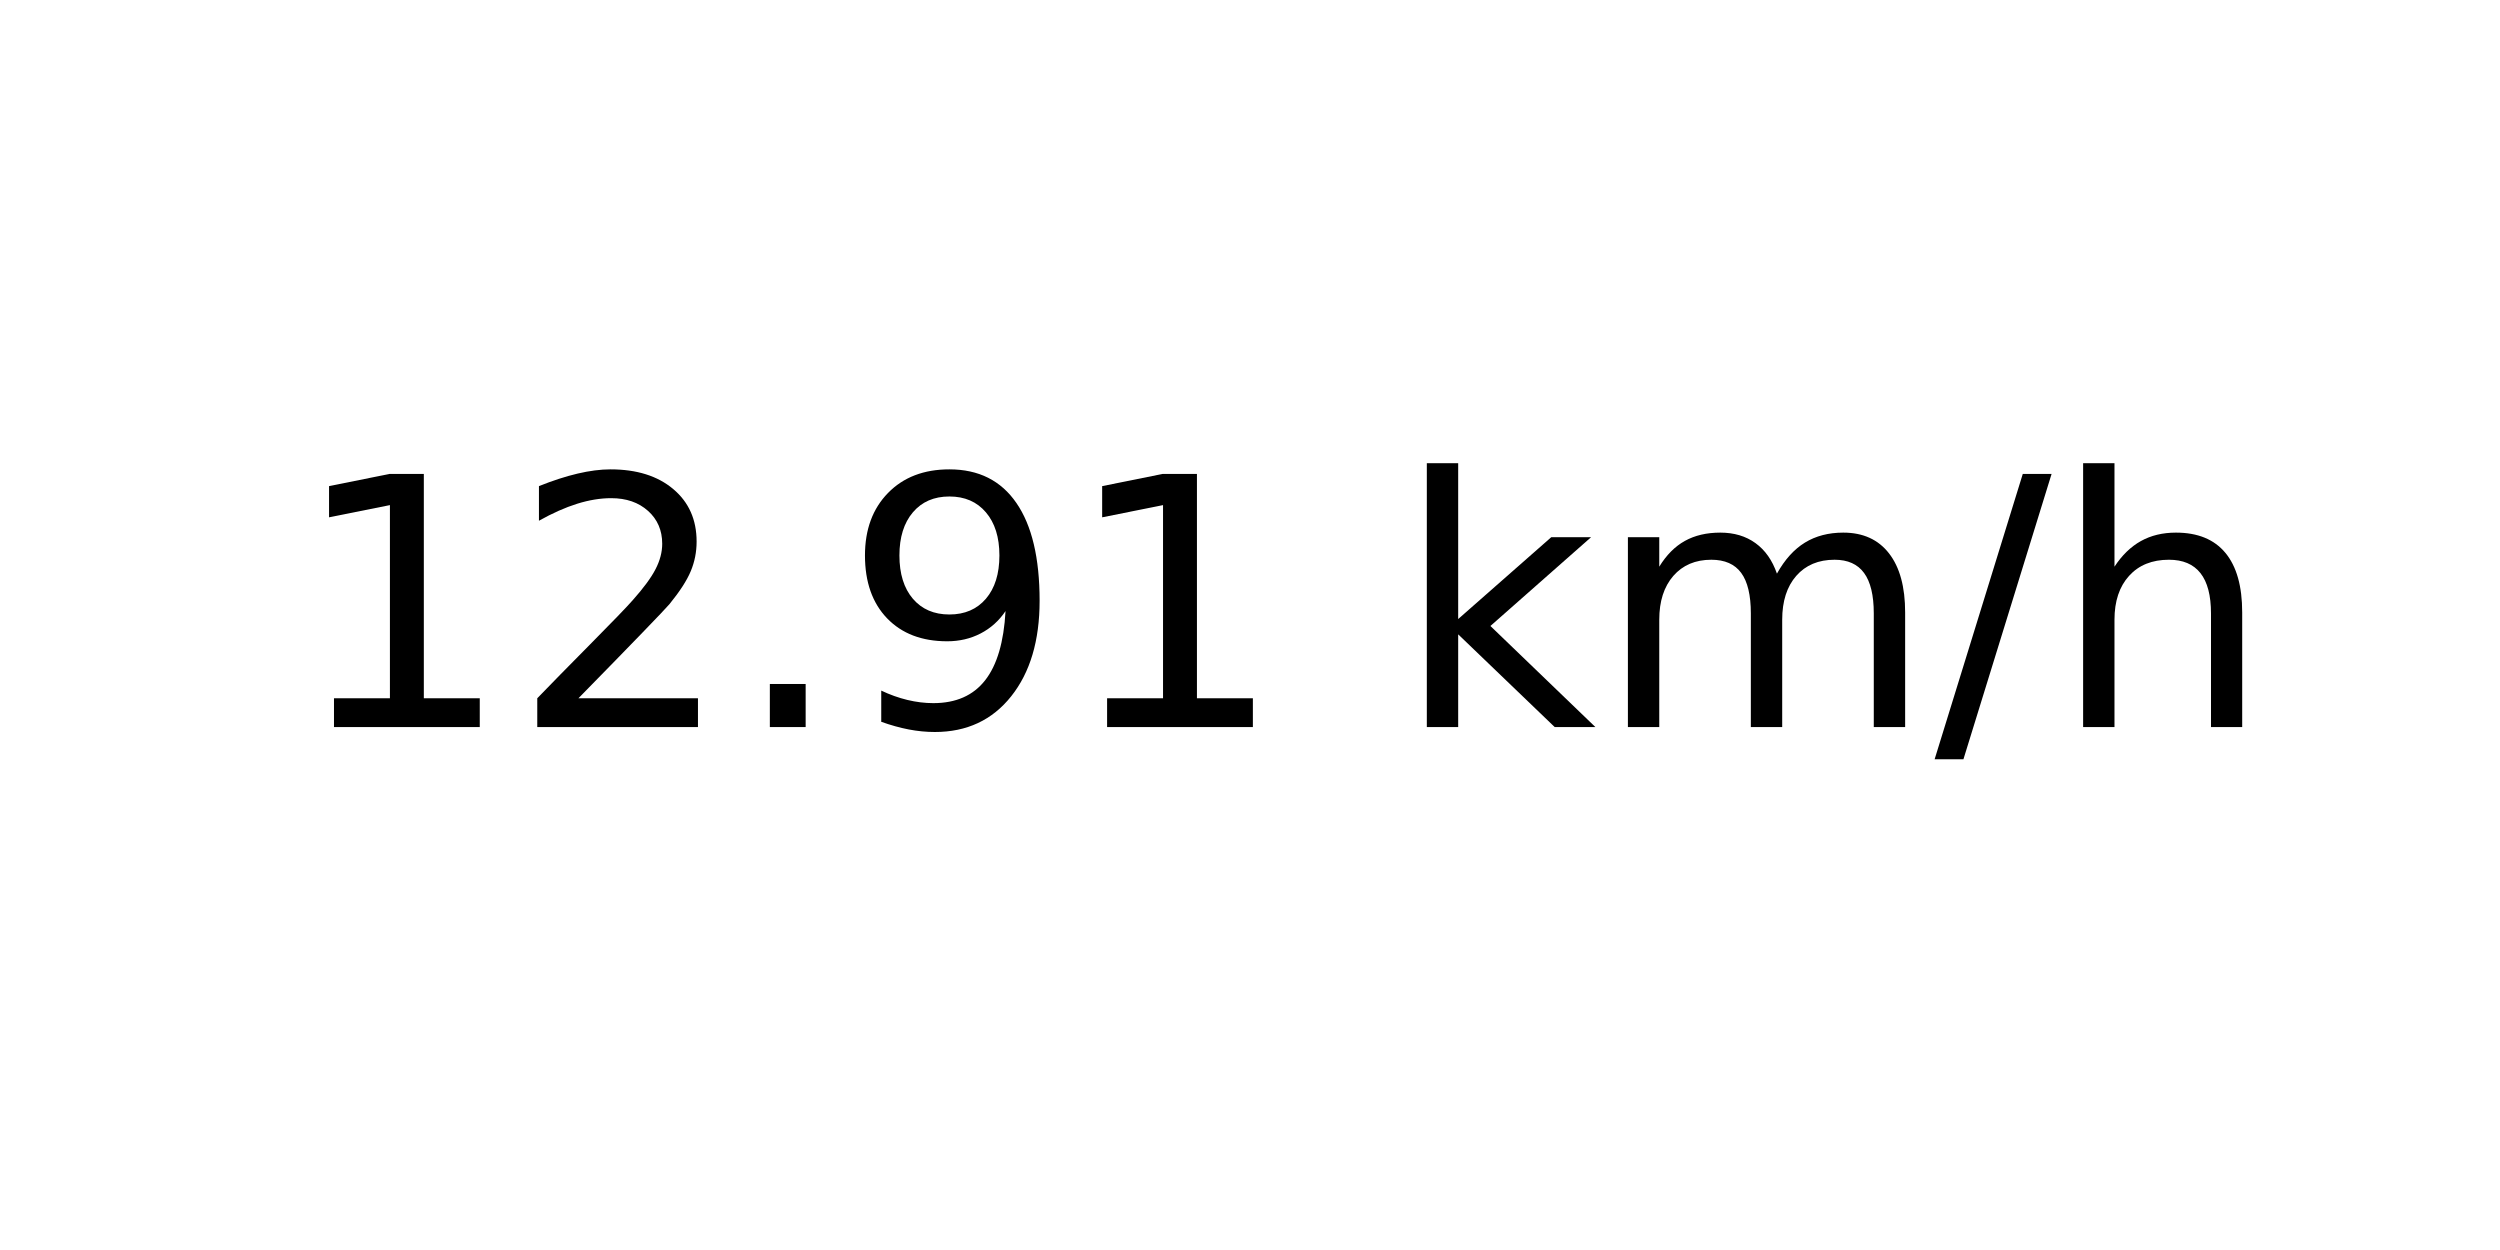
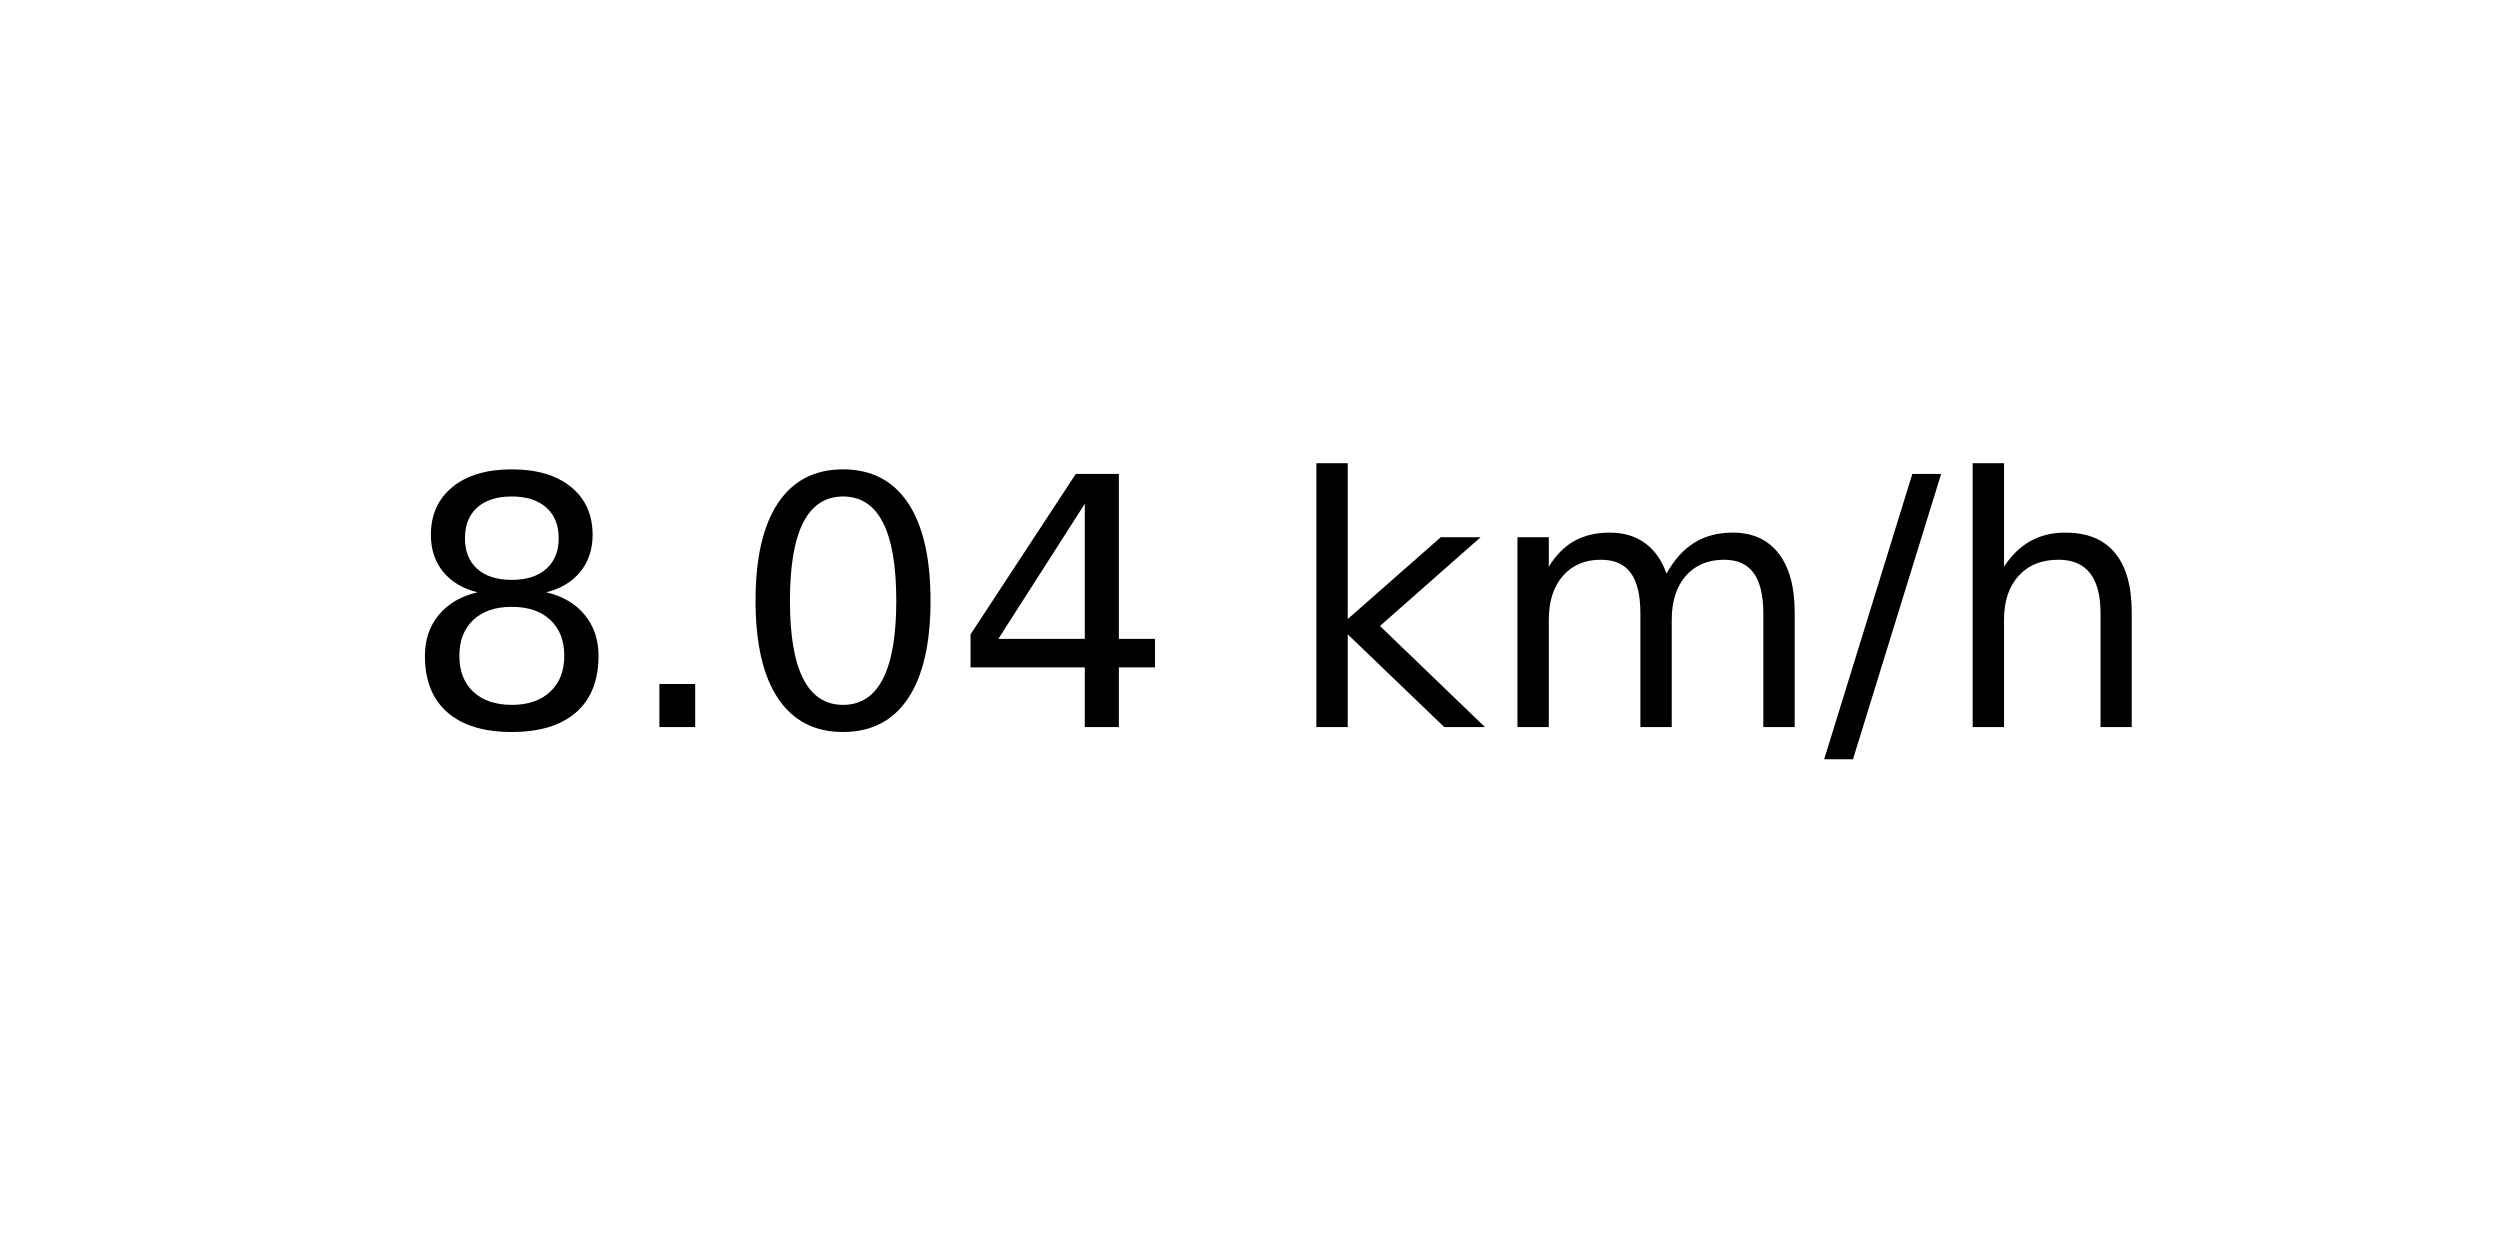
<svg xmlns="http://www.w3.org/2000/svg" xmlns:xlink="http://www.w3.org/1999/xlink" width="72pt" height="36pt" viewBox="0 0 72 36" version="1.1">
  <defs>
    <style type="text/css">*{stroke-linejoin: round; stroke-linecap: butt}</style>
  </defs>
  <g id="figure_1">
    <g id="axes_1">
      <g id="text_1">
-         <g transform="translate(8.378125 20.93937) scale(0.1 -0.1)">
+         <g transform="translate(11.55937 20.93937) scale(0.1 -0.1)">
          <defs>
-             <path id="DejaVuSans-31" d="M 794 531  L 1825 531  L 1825 4091  L 703 3866  L 703 4441  L 1819 4666  L 2450 4666  L 2450 531  L 3481 531  L 3481 0  L 794 0  L 794 531  z " transform="scale(0.015625)" />
-             <path id="DejaVuSans-32" d="M 1228 531  L 3431 531  L 3431 0  L 469 0  L 469 531  Q 828 903 1448 1529  Q 2069 2156 2228 2338  Q 2531 2678 2651 2914  Q 2772 3150 2772 3378  Q 2772 3750 2511 3984  Q 2250 4219 1831 4219  Q 1534 4219 1204 4116  Q 875 4013 500 3803  L 500 4441  Q 881 4594 1212 4672  Q 1544 4750 1819 4750  Q 2544 4750 2975 4387  Q 3406 4025 3406 3419  Q 3406 3131 3298 2873  Q 3191 2616 2906 2266  Q 2828 2175 2409 1742  Q 1991 1309 1228 531  z " transform="scale(0.015625)" />
+             <path id="DejaVuSans-38" d="M 2034 2216  Q 1584 2216 1326 1975  Q 1069 1734 1069 1313  Q 1069 891 1326 650  Q 1584 409 2034 409  Q 2484 409 2743 651  Q 3003 894 3003 1313  Q 3003 1734 2745 1975  Q 2488 2216 2034 2216  z M 1403 2484  Q 997 2584 770 2862  Q 544 3141 544 3541  Q 544 4100 942 4425  Q 1341 4750 2034 4750  Q 2731 4750 3128 4425  Q 3525 4100 3525 3541  Q 3525 3141 3298 2862  Q 3072 2584 2669 2484  Q 3125 2378 3379 2068  Q 3634 1759 3634 1313  Q 3634 634 3220 271  Q 2806 -91 2034 -91  Q 1263 -91 848 271  Q 434 634 434 1313  Q 434 1759 690 2068  Q 947 2378 1403 2484  z M 1172 3481  Q 1172 3119 1398 2916  Q 1625 2713 2034 2713  Q 2441 2713 2670 2916  Q 2900 3119 2900 3481  Q 2900 3844 2670 4047  Q 2441 4250 2034 4250  Q 1625 4250 1398 4047  Q 1172 3844 1172 3481  z " transform="scale(0.015625)" />
            <path id="DejaVuSans-2e" d="M 684 794  L 1344 794  L 1344 0  L 684 0  L 684 794  z " transform="scale(0.015625)" />
-             <path id="DejaVuSans-39" d="M 703 97  L 703 672  Q 941 559 1184 500  Q 1428 441 1663 441  Q 2288 441 2617 861  Q 2947 1281 2994 2138  Q 2813 1869 2534 1725  Q 2256 1581 1919 1581  Q 1219 1581 811 2004  Q 403 2428 403 3163  Q 403 3881 828 4315  Q 1253 4750 1959 4750  Q 2769 4750 3195 4129  Q 3622 3509 3622 2328  Q 3622 1225 3098 567  Q 2575 -91 1691 -91  Q 1453 -91 1209 -44  Q 966 3 703 97  z M 1959 2075  Q 2384 2075 2632 2365  Q 2881 2656 2881 3163  Q 2881 3666 2632 3958  Q 2384 4250 1959 4250  Q 1534 4250 1286 3958  Q 1038 3666 1038 3163  Q 1038 2656 1286 2365  Q 1534 2075 1959 2075  z " transform="scale(0.015625)" />
+             <path id="DejaVuSans-30" d="M 2034 4250  Q 1547 4250 1301 3770  Q 1056 3291 1056 2328  Q 1056 1369 1301 889  Q 1547 409 2034 409  Q 2525 409 2770 889  Q 3016 1369 3016 2328  Q 3016 3291 2770 3770  Q 2525 4250 2034 4250  z M 2034 4750  Q 2819 4750 3233 4129  Q 3647 3509 3647 2328  Q 3647 1150 3233 529  Q 2819 -91 2034 -91  Q 1250 -91 836 529  Q 422 1150 422 2328  Q 422 3509 836 4129  Q 1250 4750 2034 4750  z " transform="scale(0.015625)" />
+             <path id="DejaVuSans-34" d="M 2419 4116  L 825 1625  L 2419 1625  L 2419 4116  z M 2253 4666  L 3047 4666  L 3047 1625  L 3713 1625  L 3713 1100  L 3047 1100  L 3047 0  L 2419 0  L 2419 1100  L 313 1100  L 313 1709  L 2253 4666  z " transform="scale(0.015625)" />
            <path id="DejaVuSans-20" transform="scale(0.015625)" />
            <path id="DejaVuSans-6b" d="M 581 4863  L 1159 4863  L 1159 1991  L 2875 3500  L 3609 3500  L 1753 1863  L 3688 0  L 2938 0  L 1159 1709  L 1159 0  L 581 0  L 581 4863  z " transform="scale(0.015625)" />
            <path id="DejaVuSans-6d" d="M 3328 2828  Q 3544 3216 3844 3400  Q 4144 3584 4550 3584  Q 5097 3584 5394 3201  Q 5691 2819 5691 2113  L 5691 0  L 5113 0  L 5113 2094  Q 5113 2597 4934 2840  Q 4756 3084 4391 3084  Q 3944 3084 3684 2787  Q 3425 2491 3425 1978  L 3425 0  L 2847 0  L 2847 2094  Q 2847 2600 2669 2842  Q 2491 3084 2119 3084  Q 1678 3084 1418 2786  Q 1159 2488 1159 1978  L 1159 0  L 581 0  L 581 3500  L 1159 3500  L 1159 2956  Q 1356 3278 1631 3431  Q 1906 3584 2284 3584  Q 2666 3584 2933 3390  Q 3200 3197 3328 2828  z " transform="scale(0.015625)" />
            <path id="DejaVuSans-2f" d="M 1625 4666  L 2156 4666  L 531 -594  L 0 -594  L 1625 4666  z " transform="scale(0.015625)" />
            <path id="DejaVuSans-68" d="M 3513 2113  L 3513 0  L 2938 0  L 2938 2094  Q 2938 2591 2744 2837  Q 2550 3084 2163 3084  Q 1697 3084 1428 2787  Q 1159 2491 1159 1978  L 1159 0  L 581 0  L 581 4863  L 1159 4863  L 1159 2956  Q 1366 3272 1645 3428  Q 1925 3584 2291 3584  Q 2894 3584 3203 3211  Q 3513 2838 3513 2113  z " transform="scale(0.015625)" />
          </defs>
-           <use xlink:href="#DejaVuSans-31" />
-           <use xlink:href="#DejaVuSans-32" x="63.623" />
-           <use xlink:href="#DejaVuSans-2e" x="127.246" />
-           <use xlink:href="#DejaVuSans-39" x="159.033" />
-           <use xlink:href="#DejaVuSans-31" x="222.656" />
-           <use xlink:href="#DejaVuSans-20" x="286.279" />
-           <use xlink:href="#DejaVuSans-6b" x="318.066" />
-           <use xlink:href="#DejaVuSans-6d" x="375.977" />
-           <use xlink:href="#DejaVuSans-2f" x="473.389" />
-           <use xlink:href="#DejaVuSans-68" x="507.08" />
+           <use xlink:href="#DejaVuSans-38" />
+           <use xlink:href="#DejaVuSans-2e" x="63.623" />
+           <use xlink:href="#DejaVuSans-30" x="95.41" />
+           <use xlink:href="#DejaVuSans-34" x="159.033" />
+           <use xlink:href="#DejaVuSans-20" x="222.656" />
+           <use xlink:href="#DejaVuSans-6b" x="254.443" />
+           <use xlink:href="#DejaVuSans-6d" x="312.354" />
+           <use xlink:href="#DejaVuSans-2f" x="409.766" />
+           <use xlink:href="#DejaVuSans-68" x="443.457" />
        </g>
      </g>
    </g>
  </g>
</svg>
